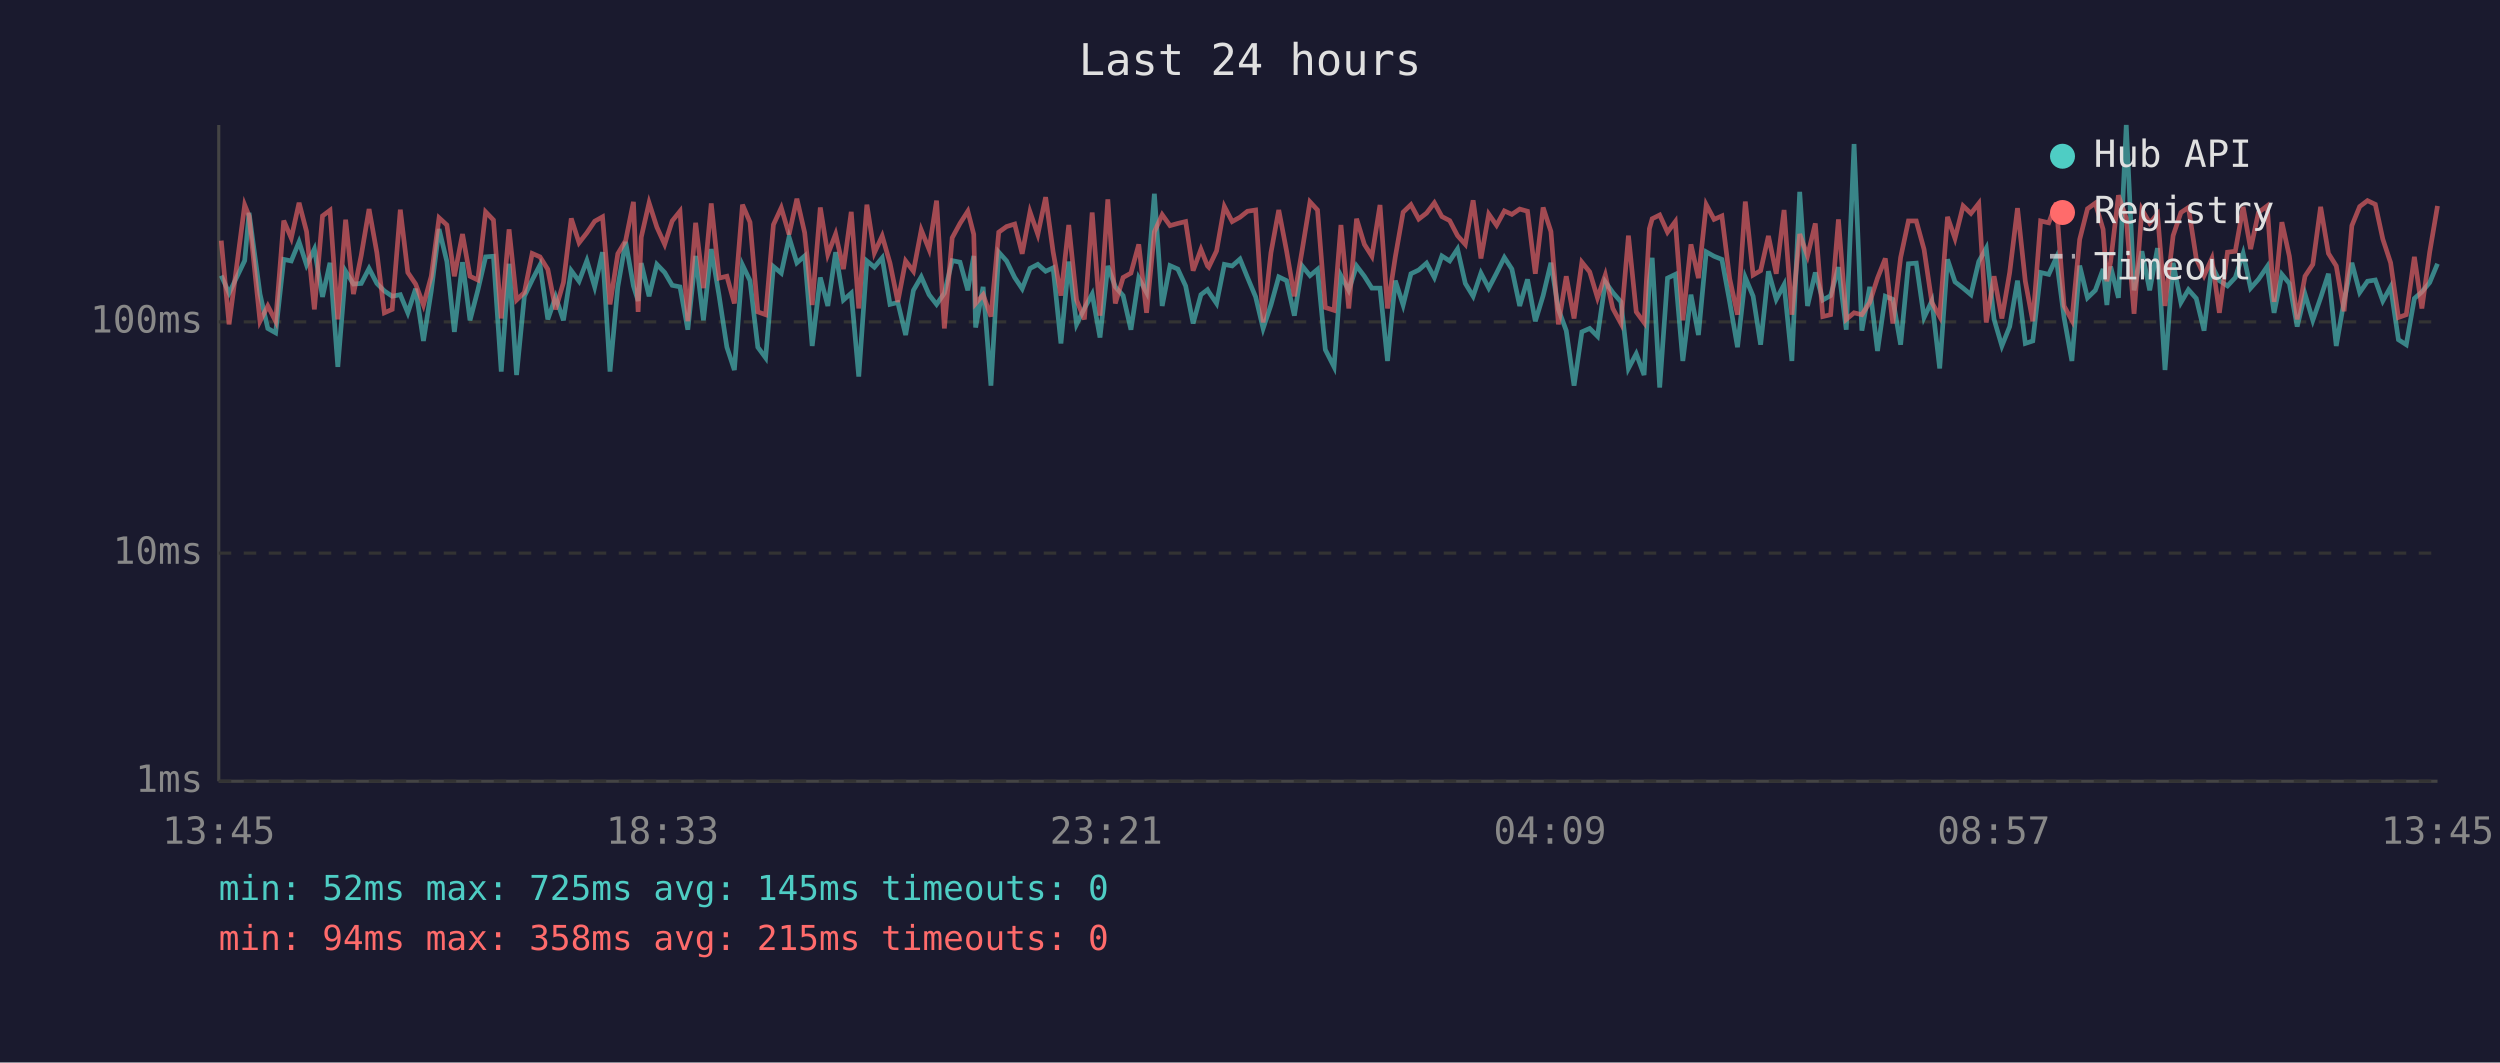
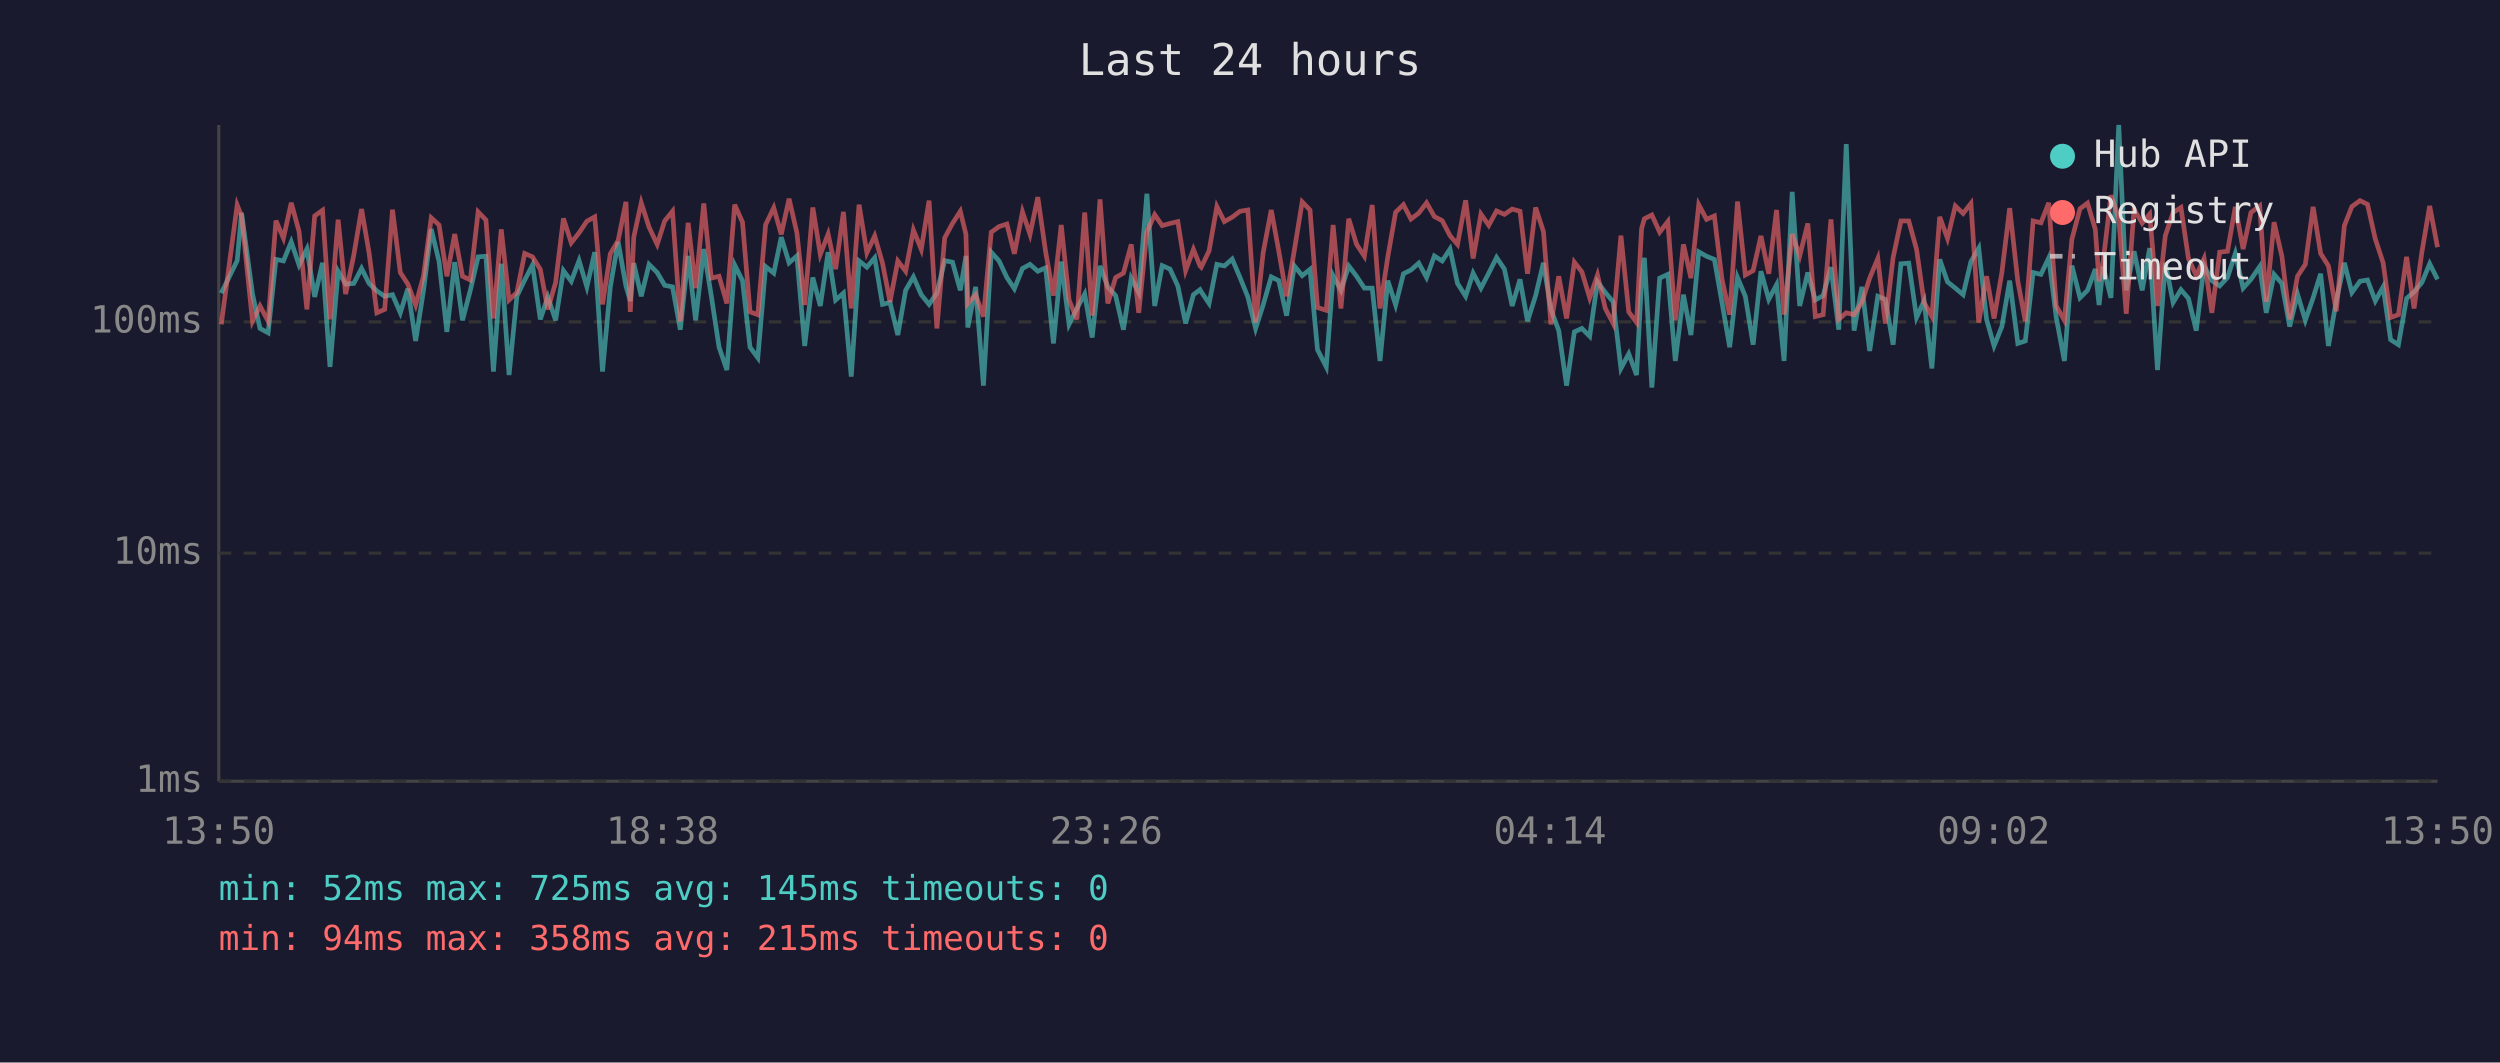
<svg xmlns="http://www.w3.org/2000/svg" viewBox="0 0 800 340" font-family="monospace" font-size="12">
  <rect width="800" height="340" fill="#1a1a2e" />
  <text x="400" y="24" fill="#e0e0e0" font-size="14" text-anchor="middle">Last 24 hours</text>
  <line x1="70" y1="40" x2="70" y2="250" stroke="#444" stroke-width="1" />
  <line x1="70" y1="250" x2="780" y2="250" stroke="#444" stroke-width="1" />
  <line x1="70" y1="250" x2="780" y2="250" stroke="#333" stroke-width="1" stroke-dasharray="4" />
  <text x="65" y="250" fill="#888" text-anchor="end" dominant-baseline="middle">1ms</text>
  <line x1="70" y1="177" x2="780" y2="177" stroke="#333" stroke-width="1" stroke-dasharray="4" />
  <text x="65" y="177" fill="#888" text-anchor="end" dominant-baseline="middle">10ms</text>
  <line x1="70" y1="103" x2="780" y2="103" stroke="#333" stroke-width="1" stroke-dasharray="4" />
  <text x="65" y="103" fill="#888" text-anchor="end" dominant-baseline="middle">100ms</text>
-   <text x="70" y="270" fill="#888" text-anchor="middle">13:45</text>
-   <text x="212" y="270" fill="#888" text-anchor="middle">18:33</text>
-   <text x="354" y="270" fill="#888" text-anchor="middle">23:21</text>
-   <text x="496" y="270" fill="#888" text-anchor="middle">04:09</text>
-   <text x="638" y="270" fill="#888" text-anchor="middle">08:57</text>
-   <text x="780" y="270" fill="#888" text-anchor="middle">13:45</text>
-   <polyline points="70.8,88.2 73.3,93.8 78.3,83.4 79.7,68.1 83.2,94.1 85.7,105.1 88.2,106.5 90.8,83.0 93.2,83.5 95.7,77.4 98.1,84.8 100.6,79.7 103.2,95.0 105.6,84.1 108.1,117.4 110.6,86.8 113.1,90.9 115.6,90.7 118.1,85.9 120.6,90.7 123.0,93.1 125.5,94.8 128.1,94.3 130.5,100.1 133.0,92.4 135.5,109.1 138.0,93.1 140.5,73.3 143.0,83.7 145.4,106.2 148.0,83.9 150.4,102.5 152.9,92.9 155.4,82.2 157.9,82.0 160.4,118.9 162.9,84.4 165.3,120.0 167.8,94.8 170.3,89.6 172.8,84.8 175.3,102.2 177.8,95.0 180.3,102.5 182.8,86.6 185.3,90.0 187.8,83.4 190.3,91.8 192.8,80.7 195.2,118.9 197.7,91.8 200.2,77.4 202.7,91.5 204.2,96.3 205.2,84.2 207.7,94.8 210.2,84.6 212.7,87.2 215.1,91.3 217.6,91.8 220.1,105.5 222.6,81.9 225.1,102.5 227.6,79.7 230.1,94.6 232.6,111.1 235.0,118.4 237.6,84.8 240.0,89.8 242.5,111.1 245.0,114.5 247.5,85.3 250.0,87.4 252.5,75.9 255.0,84.1 257.5,81.9 259.9,110.7 262.5,88.8 264.9,97.9 267.4,80.7 269.9,96.0 272.4,93.8 274.8,120.5 277.4,83.5 279.8,85.5 282.3,82.5 284.8,97.4 287.3,96.8 289.8,107.2 292.3,92.9 294.8,88.6 297.3,94.3 299.7,97.4 302.2,93.8 304.7,83.4 307.2,83.9 309.7,92.9 311.6,81.9 312.2,104.8 314.6,91.8 317.1,123.4 319.6,80.7 322.1,83.5 324.7,88.8 327.1,92.4 329.6,85.9 332.1,84.6 334.6,86.8 337.0,85.7 339.5,109.9 342.0,83.7 344.5,103.8 347.0,98.7 349.5,94.1 352.0,108.0 354.5,85.1 356.9,91.8 359.4,94.6 361.9,105.5 364.4,89.0 366.9,93.6 369.4,62.0 371.9,97.9 374.4,85.0 376.9,86.1 379.4,91.5 381.8,103.5 384.3,94.3 386.4,92.7 386.8,93.4 389.3,97.1 391.8,84.6 394.3,85.1 396.8,82.9 399.2,88.8 401.8,95.0 404.2,105.1 406.7,97.6 409.2,88.6 411.7,89.8 414.2,101.0 416.7,85.1 419.2,88.2 421.6,86.2 424.1,111.9 426.9,117.4 429.1,88.2 431.6,92.9 434.1,85.1 436.6,88.4 439.0,92.2 441.6,92.2 444.0,115.5 446.5,89.8 449.0,97.6 451.5,87.6 454.0,86.4 456.5,84.2 459.0,88.8 461.4,81.9 463.9,83.5 466.4,79.7 468.9,90.7 471.4,94.8 473.9,87.4 476.4,92.2 478.9,87.4 481.4,82.4 483.8,86.1 486.3,97.9 488.8,89.4 491.3,102.8 493.8,94.6 496.3,84.1 498.7,99.0 501.2,105.8 503.7,123.4 506.2,106.2 508.7,105.1 511.2,107.6 513.7,90.2 516.1,93.6 518.7,96.6 521.1,117.9 523.6,113.2 526.1,120.0 527.8,90.0 528.7,82.5 531.1,124.0 533.6,89.0 536.1,87.8 538.5,115.5 541.1,94.3 543.5,107.2 546.0,80.6 548.5,82.0 551.0,83.0 553.5,96.6 556.0,111.1 558.5,88.8 561.0,94.8 563.4,110.3 565.9,86.8 568.4,95.8 570.9,91.1 573.4,115.5 575.9,61.4 578.4,97.9 580.9,87.2 583.3,96.0 585.8,94.6 588.3,85.5 590.8,105.5 593.3,46.1 595.8,105.8 598.3,91.8 600.8,112.3 603.3,94.8 605.7,95.8 608.2,110.3 610.7,84.4 613.2,84.2 615.7,101.6 618.2,96.3 620.7,117.9 623.2,83.0 625.6,90.2 628.2,92.2 630.7,94.3 633.2,83.7 635.6,79.4 638.1,102.2 640.6,110.7 643.1,104.5 645.6,89.8 648.1,109.9 650.5,109.1 653.0,87.2 655.6,87.8 658.0,82.5 660.5,101.6 663.0,115.5 665.5,85.0 668.0,95.3 670.5,92.9 673.0,86.1 674.2,97.6 675.4,85.3 677.9,95.3 680.4,40.0 682.9,92.9 685.4,80.4 687.9,92.9 690.4,79.4 692.8,118.4 695.4,84.1 697.9,96.8 700.3,92.7 702.8,95.5 705.3,105.8 707.8,85.0 710.2,89.8 712.8,91.5 715.3,88.8 717.8,81.1 720.2,92.2 722.7,89.4 725.5,85.3 727.7,100.1 730.2,87.8 732.6,90.7 735.1,104.5 737.6,94.1 740.1,102.5 742.6,95.3 745.1,87.6 747.6,110.7 750.1,96.3 752.6,84.1 755.1,93.6 757.6,90.0 760.1,89.6 762.5,96.3 765.0,91.8 767.5,108.7 770.0,110.3 772.6,95.5 775.0,93.4 777.5,90.4 780.0,84.4" fill="none" stroke="#4ecdc4" stroke-width="1.5" opacity="0.6" />
-   <polyline points="70.8,77.0 73.3,103.8 78.3,65.6 79.7,69.1 83.2,102.8 85.7,97.9 88.2,102.8 90.8,70.6 93.2,76.2 95.7,64.9 98.1,74.1 100.6,99.0 103.2,69.1 105.6,67.3 108.1,102.2 110.6,70.3 113.1,94.1 115.6,81.7 118.1,66.9 120.6,80.9 123.0,100.1 125.5,99.0 128.1,67.1 130.5,87.2 133.0,90.9 135.5,97.6 138.0,88.4 140.5,69.7 143.0,72.0 145.4,88.4 148.0,74.9 150.4,88.4 152.9,89.6 155.4,67.8 157.9,70.4 160.4,101.9 162.9,73.4 165.3,96.0 167.8,93.6 170.3,81.1 172.8,82.2 175.3,86.2 177.8,99.0 180.3,90.4 182.8,69.9 185.3,77.7 187.8,74.5 190.3,70.8 192.8,69.4 195.2,97.4 197.7,81.2 200.2,77.0 202.7,64.6 204.2,99.8 205.2,75.9 207.7,64.9 210.2,72.7 212.7,78.2 215.1,70.7 217.6,67.6 220.1,102.8 222.6,71.3 225.1,92.2 227.6,65.1 230.1,89.0 232.6,88.4 235.0,97.1 237.6,65.5 240.0,71.1 242.5,99.8 245.0,100.7 247.5,71.9 250.0,66.5 252.5,75.0 255.0,63.6 257.5,74.5 259.9,97.6 262.5,66.4 264.9,81.4 267.4,74.9 269.9,86.1 272.4,67.8 274.8,98.7 277.4,65.5 279.8,80.9 282.3,75.5 284.8,84.2 287.3,96.6 289.8,83.5 292.3,86.8 294.8,73.6 297.3,79.8 299.7,64.2 302.2,105.1 304.7,76.1 307.2,71.5 309.7,67.6 311.6,75.0 312.2,97.1 314.6,94.3 317.1,101.3 319.6,74.3 322.1,72.5 324.7,71.7 327.1,81.2 329.6,67.8 332.1,75.0 334.6,63.1 337.0,80.6 339.5,94.6 342.0,72.0 344.5,96.0 347.0,102.2 349.5,68.0 352.0,101.0 354.5,63.8 356.9,97.1 359.4,88.8 361.9,87.4 364.4,78.2 366.9,100.1 369.4,74.2 371.9,68.7 374.4,72.2 376.9,71.5 379.4,70.9 381.8,86.6 384.3,79.8 386.4,85.1 386.8,85.5 389.3,80.3 391.8,66.1 394.3,70.9 396.8,69.5 399.2,67.6 401.8,67.2 404.2,103.2 406.7,80.9 409.2,67.2 411.7,80.3 414.2,94.8 416.7,80.0 419.2,64.6 421.6,67.2 424.1,98.4 426.9,99.3 429.1,72.0 431.6,98.7 434.1,70.0 436.6,78.2 439.0,82.0 441.6,65.6 444.0,98.7 446.5,82.2 449.0,67.9 451.5,65.5 454.0,70.1 456.5,68.2 459.0,64.9 461.4,69.3 463.9,70.6 466.4,75.4 468.9,78.2 471.4,64.1 473.9,82.7 476.4,68.5 478.9,72.1 481.4,67.5 483.8,68.6 486.3,66.9 488.8,67.6 491.3,87.6 493.8,66.4 496.3,74.1 498.7,103.8 501.2,88.4 503.7,101.9 506.2,83.9 508.7,87.0 511.2,95.3 513.7,88.0 516.1,98.7 518.7,103.5 521.1,75.4 523.6,99.8 526.1,103.2 527.8,73.2 528.7,70.0 531.1,68.8 533.6,74.3 536.1,70.9 538.5,102.5 541.1,78.2 543.5,89.0 546.0,65.5 548.5,70.2 551.0,69.1 553.5,89.2 556.0,100.7 558.5,64.5 561.0,88.0 563.4,86.6 565.9,75.5 568.4,87.6 570.9,67.2 573.4,100.7 575.9,74.9 578.4,81.9 580.9,71.5 583.3,101.3 585.8,100.7 588.3,70.2 590.8,102.2 593.3,100.1 595.8,100.7 598.3,96.8 600.8,89.0 603.3,82.7 605.7,103.5 608.2,82.4 610.7,70.7 613.2,70.7 615.7,79.8 618.2,96.8 620.7,101.3 623.2,69.4 625.6,76.3 628.2,65.9 630.7,68.3 633.2,65.1 635.6,103.2 638.1,88.4 640.6,101.9 643.1,87.2 645.6,66.6 648.1,90.0 650.5,102.8 653.0,70.7 655.6,71.3 658.0,64.9 660.5,97.9 663.0,102.5 665.5,76.6 668.0,66.8 670.5,65.0 673.0,73.4 674.2,90.0 675.4,83.7 677.9,62.5 680.4,69.8 682.9,100.4 685.4,67.0 687.9,71.4 690.4,68.5 692.8,97.9 695.4,75.4 697.9,68.0 700.3,66.4 702.8,82.7 705.3,88.2 707.8,82.7 710.2,100.1 712.8,80.7 715.3,80.4 717.8,66.2 720.2,79.7 722.7,68.0 725.5,65.9 727.7,96.6 730.2,71.1 732.6,82.0 735.1,102.2 737.6,88.4 740.1,84.6 742.6,66.2 745.1,81.1 747.6,85.1 750.1,99.6 752.6,72.2 755.1,66.1 757.6,64.2 760.1,65.4 762.5,76.5 765.0,84.1 767.5,101.6 770.0,100.7 772.6,82.2 775.0,98.7 777.5,80.7 780.0,65.9" fill="none" stroke="#ff6b6b" stroke-width="1.5" opacity="0.6" />
+   <text x="70" y="270" fill="#888" text-anchor="middle">13:50</text>
+   <text x="212" y="270" fill="#888" text-anchor="middle">18:38</text>
+   <text x="354" y="270" fill="#888" text-anchor="middle">23:26</text>
+   <text x="496" y="270" fill="#888" text-anchor="middle">04:14</text>
+   <text x="638" y="270" fill="#888" text-anchor="middle">09:02</text>
+   <text x="780" y="270" fill="#888" text-anchor="middle">13:50</text>
+   <polyline points="70.8,93.8 75.9,83.4 77.3,68.1 80.8,94.1 83.2,105.1 85.8,106.5 88.3,83.0 90.7,83.5 93.2,77.4 95.7,84.8 98.2,79.7 100.7,95.0 103.2,84.1 105.6,117.4 108.2,86.8 110.6,90.9 113.2,90.7 115.7,85.9 118.1,90.7 120.6,93.1 123.1,94.8 125.6,94.3 128.1,100.1 130.5,92.4 133.0,109.1 135.5,93.1 138.0,73.3 140.5,83.7 143.0,106.2 145.5,83.9 148.0,102.5 150.5,92.9 153.0,82.2 155.5,82.0 157.9,118.9 160.4,84.4 162.9,120.0 165.4,94.8 167.9,89.6 170.4,84.8 172.9,102.2 175.3,95.0 177.8,102.5 180.3,86.6 182.8,90.0 185.3,83.4 187.8,91.8 190.3,80.7 192.8,118.9 195.3,91.8 197.8,77.4 200.3,91.5 201.7,96.3 202.8,84.2 205.2,94.8 207.7,84.6 210.3,87.2 212.7,91.3 215.2,91.8 217.7,105.5 220.2,81.9 222.6,102.5 225.2,79.7 227.6,94.6 230.1,111.1 232.6,118.4 235.1,84.8 237.6,89.8 240.0,111.1 242.5,114.5 245.0,85.3 247.6,87.4 250.0,75.9 252.5,84.1 255.0,81.9 257.5,110.7 260.1,88.8 262.5,97.9 265.0,80.7 267.4,96.0 269.9,93.8 272.4,120.5 274.9,83.5 277.4,85.5 279.9,82.5 282.4,97.4 284.8,96.8 287.3,107.2 289.8,92.9 292.3,88.6 294.8,94.3 297.3,97.4 299.8,93.8 302.3,83.4 304.8,83.9 307.3,92.9 309.1,81.9 309.7,104.8 312.2,91.8 314.7,123.4 317.2,80.7 319.7,83.5 322.2,88.8 324.6,92.4 327.2,85.9 329.6,84.6 332.1,86.8 334.6,85.7 337.1,109.9 339.6,83.7 342.1,103.8 344.6,98.7 347.1,94.1 349.5,108.0 352.0,85.1 354.5,91.8 357.0,94.6 359.5,105.5 362.0,89.0 364.4,93.6 367.0,62.0 369.5,97.9 371.9,85.0 374.4,86.1 376.9,91.5 379.4,103.5 381.9,94.3 384.0,92.7 384.4,93.4 386.9,97.1 389.4,84.6 391.8,85.1 394.3,82.9 396.8,88.8 399.3,95.0 401.8,105.1 404.2,97.6 406.8,88.6 409.2,89.8 411.7,101.0 414.2,85.1 416.7,88.2 419.2,86.2 421.6,111.9 424.4,117.4 426.6,88.2 429.1,92.9 431.6,85.1 434.1,88.4 436.6,92.2 439.1,92.2 441.6,115.5 444.1,89.8 446.6,97.6 449.1,87.6 451.5,86.4 454.0,84.2 456.5,88.8 459.0,81.9 461.5,83.5 464.0,79.7 466.4,90.7 469.0,94.8 471.4,87.4 473.9,92.2 476.4,87.4 478.9,82.4 481.4,86.1 483.9,97.9 486.4,89.4 488.8,102.8 491.4,94.6 493.9,84.1 496.3,99.0 498.8,105.8 501.3,123.4 503.8,106.2 506.2,105.1 508.7,107.6 511.2,90.2 513.7,93.6 516.2,96.6 518.7,117.9 521.2,113.2 523.7,120.0 525.3,90.0 526.2,82.5 528.6,124.0 531.1,89.0 533.7,87.8 536.1,115.5 538.7,94.3 541.1,107.2 543.6,80.6 546.1,82.0 548.6,83.0 551.0,96.6 553.5,111.1 556.0,88.8 558.5,94.8 561.0,110.3 563.5,86.8 566.0,95.8 568.5,91.1 570.9,115.5 573.5,61.4 575.9,97.9 578.5,87.2 580.9,96.0 583.4,94.6 585.9,85.5 588.4,105.5 590.8,46.1 593.3,105.8 595.8,91.8 598.3,112.3 600.9,94.8 603.3,95.8 605.8,110.3 608.3,84.4 610.8,84.2 613.3,101.6 615.7,96.3 618.2,117.9 620.7,83.0 623.2,90.2 625.7,92.2 628.2,94.3 630.7,83.7 633.2,79.4 635.7,102.2 638.1,110.7 640.6,104.5 643.1,89.8 645.7,109.9 648.1,109.1 650.6,87.2 653.1,87.8 655.6,82.5 658.0,101.6 660.6,115.5 663.0,85.0 665.6,95.3 668.0,92.9 670.5,86.1 671.7,97.6 673.0,85.3 675.5,95.3 678.0,40.0 680.4,92.9 682.9,80.4 685.5,92.9 687.9,79.4 690.4,118.4 692.9,84.1 695.4,96.8 697.9,92.7 700.3,95.5 702.8,105.8 705.3,85.0 707.8,89.8 710.3,91.5 712.8,88.8 715.3,81.1 717.8,92.2 720.3,89.4 723.1,85.3 725.2,100.1 727.7,87.8 730.2,90.7 732.7,104.5 735.2,94.1 737.7,102.5 740.2,95.3 742.6,87.6 745.1,110.7 747.6,96.3 750.2,84.1 752.6,93.6 755.2,90.0 757.6,89.6 760.1,96.3 762.6,91.8 765.0,108.7 767.5,110.3 770.1,95.5 772.5,93.4 775.0,90.4 777.5,84.4 780.0,89.4" fill="none" stroke="#4ecdc4" stroke-width="1.5" opacity="0.6" />
+   <polyline points="70.8,103.8 75.9,65.6 77.3,69.1 80.8,102.8 83.2,97.9 85.8,102.8 88.3,70.6 90.7,76.2 93.2,64.9 95.7,74.1 98.2,99.0 100.7,69.1 103.2,67.3 105.6,102.2 108.2,70.3 110.6,94.1 113.2,81.7 115.7,66.9 118.1,80.9 120.6,100.1 123.1,99.0 125.6,67.1 128.1,87.2 130.5,90.9 133.0,97.6 135.5,88.4 138.0,69.7 140.5,72.0 143.0,88.4 145.5,74.9 148.0,88.4 150.5,89.6 153.0,67.8 155.5,70.4 157.9,101.9 160.4,73.4 162.9,96.0 165.4,93.6 167.9,81.1 170.4,82.2 172.9,86.2 175.3,99.0 177.8,90.4 180.3,69.9 182.8,77.7 185.3,74.5 187.8,70.8 190.3,69.4 192.8,97.4 195.3,81.2 197.8,77.0 200.3,64.6 201.7,99.8 202.8,75.9 205.2,64.9 207.7,72.7 210.3,78.2 212.7,70.7 215.2,67.6 217.7,102.8 220.2,71.3 222.6,92.2 225.2,65.1 227.6,89.0 230.1,88.4 232.6,97.1 235.1,65.5 237.6,71.1 240.0,99.8 242.5,100.7 245.0,71.9 247.6,66.5 250.0,75.0 252.5,63.6 255.0,74.5 257.5,97.6 260.1,66.4 262.5,81.4 265.0,74.9 267.4,86.1 269.9,67.8 272.4,98.7 274.9,65.5 277.4,80.9 279.9,75.5 282.4,84.2 284.8,96.6 287.3,83.5 289.8,86.8 292.3,73.6 294.8,79.8 297.3,64.2 299.8,105.1 302.3,76.1 304.8,71.5 307.3,67.6 309.1,75.0 309.7,97.1 312.2,94.3 314.7,101.3 317.2,74.3 319.7,72.5 322.2,71.7 324.6,81.2 327.2,67.8 329.6,75.0 332.1,63.1 334.6,80.6 337.1,94.6 339.6,72.0 342.1,96.0 344.6,102.2 347.1,68.0 349.5,101.0 352.0,63.8 354.5,97.1 357.0,88.8 359.5,87.4 362.0,78.2 364.4,100.1 367.0,74.2 369.5,68.7 371.9,72.2 374.4,71.5 376.9,70.9 379.4,86.6 381.9,79.8 384.0,85.1 384.4,85.5 386.9,80.3 389.4,66.1 391.8,70.9 394.3,69.5 396.8,67.6 399.3,67.2 401.8,103.2 404.2,80.9 406.8,67.2 409.2,80.3 411.7,94.8 414.2,80.0 416.7,64.6 419.2,67.2 421.6,98.4 424.4,99.3 426.6,72.0 429.1,98.7 431.6,70.0 434.1,78.2 436.6,82.0 439.1,65.6 441.6,98.7 444.1,82.2 446.6,67.9 449.1,65.5 451.5,70.1 454.0,68.2 456.5,64.9 459.0,69.3 461.5,70.6 464.0,75.4 466.4,78.2 469.0,64.1 471.4,82.7 473.9,68.5 476.4,72.1 478.9,67.5 481.4,68.6 483.9,66.9 486.4,67.6 488.8,87.6 491.4,66.4 493.9,74.1 496.3,103.8 498.8,88.4 501.3,101.9 503.8,83.9 506.2,87.0 508.7,95.3 511.2,88.0 513.7,98.7 516.2,103.5 518.7,75.4 521.2,99.8 523.7,103.2 525.3,73.2 526.2,70.0 528.6,68.8 531.1,74.3 533.7,70.9 536.1,102.5 538.7,78.2 541.1,89.0 543.6,65.5 546.1,70.2 548.6,69.1 551.0,89.2 553.5,100.7 556.0,64.5 558.5,88.0 561.0,86.6 563.5,75.5 566.0,87.6 568.5,67.2 570.9,100.7 573.5,74.9 575.9,81.9 578.5,71.5 580.9,101.3 583.4,100.7 585.9,70.2 588.4,102.2 590.8,100.1 593.3,100.7 595.8,96.8 598.3,89.0 600.9,82.7 603.3,103.5 605.8,82.4 608.3,70.7 610.8,70.7 613.3,79.8 615.7,96.8 618.2,101.3 620.7,69.4 623.2,76.3 625.7,65.9 628.2,68.3 630.7,65.1 633.2,103.2 635.7,88.4 638.1,101.9 640.6,87.2 643.1,66.6 645.7,90.0 648.1,102.8 650.6,70.7 653.1,71.3 655.6,64.9 658.0,97.9 660.6,102.5 663.0,76.6 665.6,66.8 668.0,65.0 670.5,73.4 671.7,90.0 673.0,83.7 675.5,62.5 678.0,69.8 680.4,100.4 682.9,67.0 685.5,71.4 687.9,68.5 690.4,97.9 692.9,75.4 695.4,68.0 697.9,66.4 700.3,82.7 702.8,88.2 705.3,82.7 707.8,100.1 710.3,80.7 712.8,80.4 715.3,66.2 717.8,79.7 720.3,68.0 723.1,65.9 725.2,96.6 727.7,71.1 730.2,82.0 732.7,102.2 735.2,88.4 737.7,84.6 740.2,66.2 742.6,81.1 745.1,85.1 747.6,99.6 750.2,72.2 752.6,66.1 755.2,64.2 757.6,65.4 760.1,76.5 762.6,84.1 765.0,101.6 767.5,100.7 770.1,82.2 772.5,98.7 775.0,80.7 777.5,65.9 780.0,79.1" fill="none" stroke="#ff6b6b" stroke-width="1.5" opacity="0.6" />
  <circle cx="660" cy="50" r="4" fill="#4ecdc4" />
  <text x="670" y="50" fill="#e0e0e0" dominant-baseline="middle">Hub API</text>
  <circle cx="660" cy="68" r="4" fill="#ff6b6b" />
  <text x="670" y="68" fill="#e0e0e0" dominant-baseline="middle">Registry</text>
  <line x1="656" y1="82" x2="664" y2="82" stroke="#e0e0e0" stroke-width="1.5" stroke-dasharray="4,3" opacity="0.7" />
  <text x="670" y="86" fill="#e0e0e0" dominant-baseline="middle">Timeout</text>
  <text x="70" y="288" fill="#4ecdc4" font-size="11">min: 52ms  max: 725ms  avg: 145ms  timeouts: 0</text>
  <text x="70" y="304" fill="#ff6b6b" font-size="11">min: 94ms  max: 358ms  avg: 215ms  timeouts: 0</text>
</svg>
